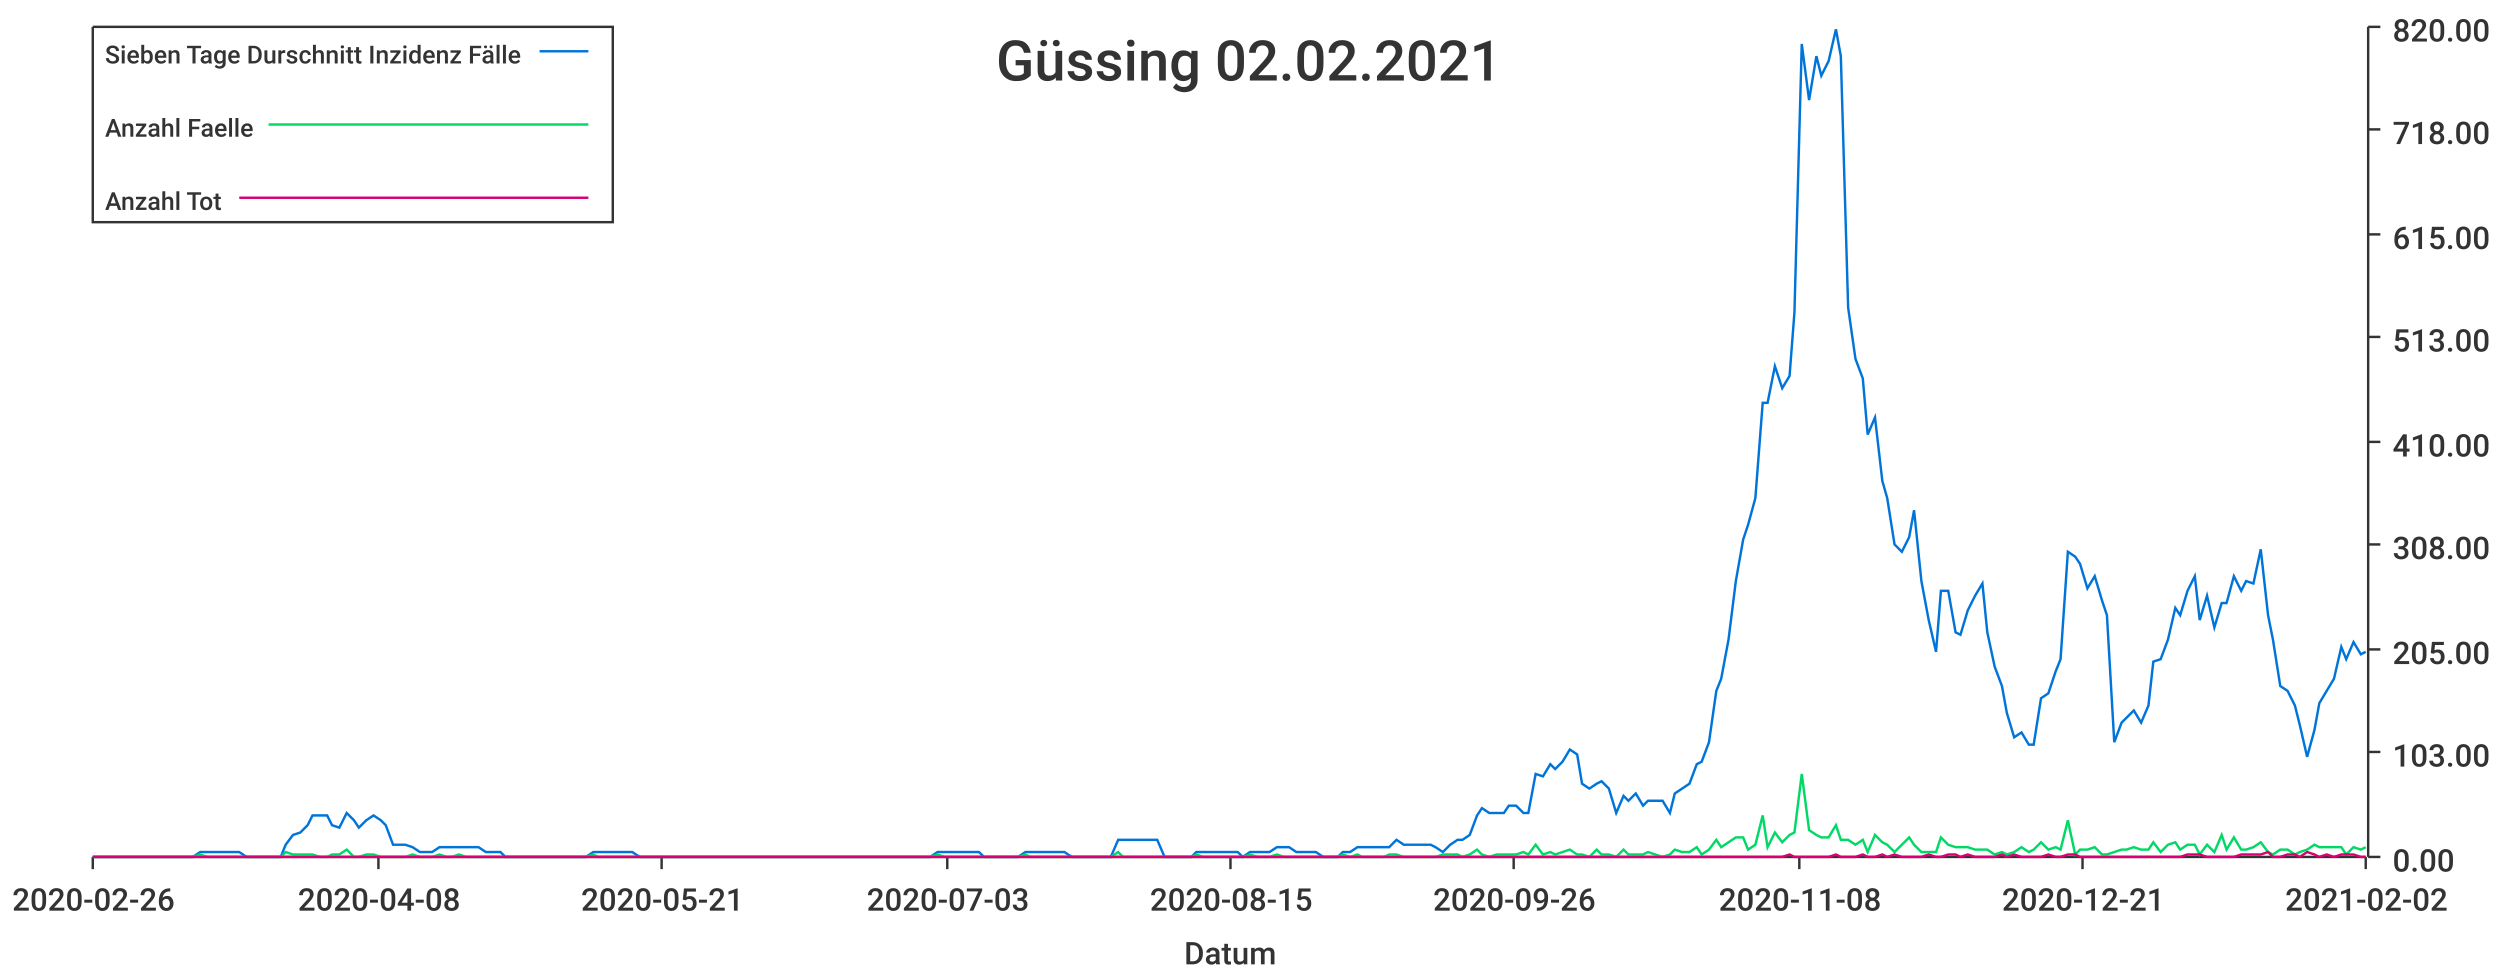
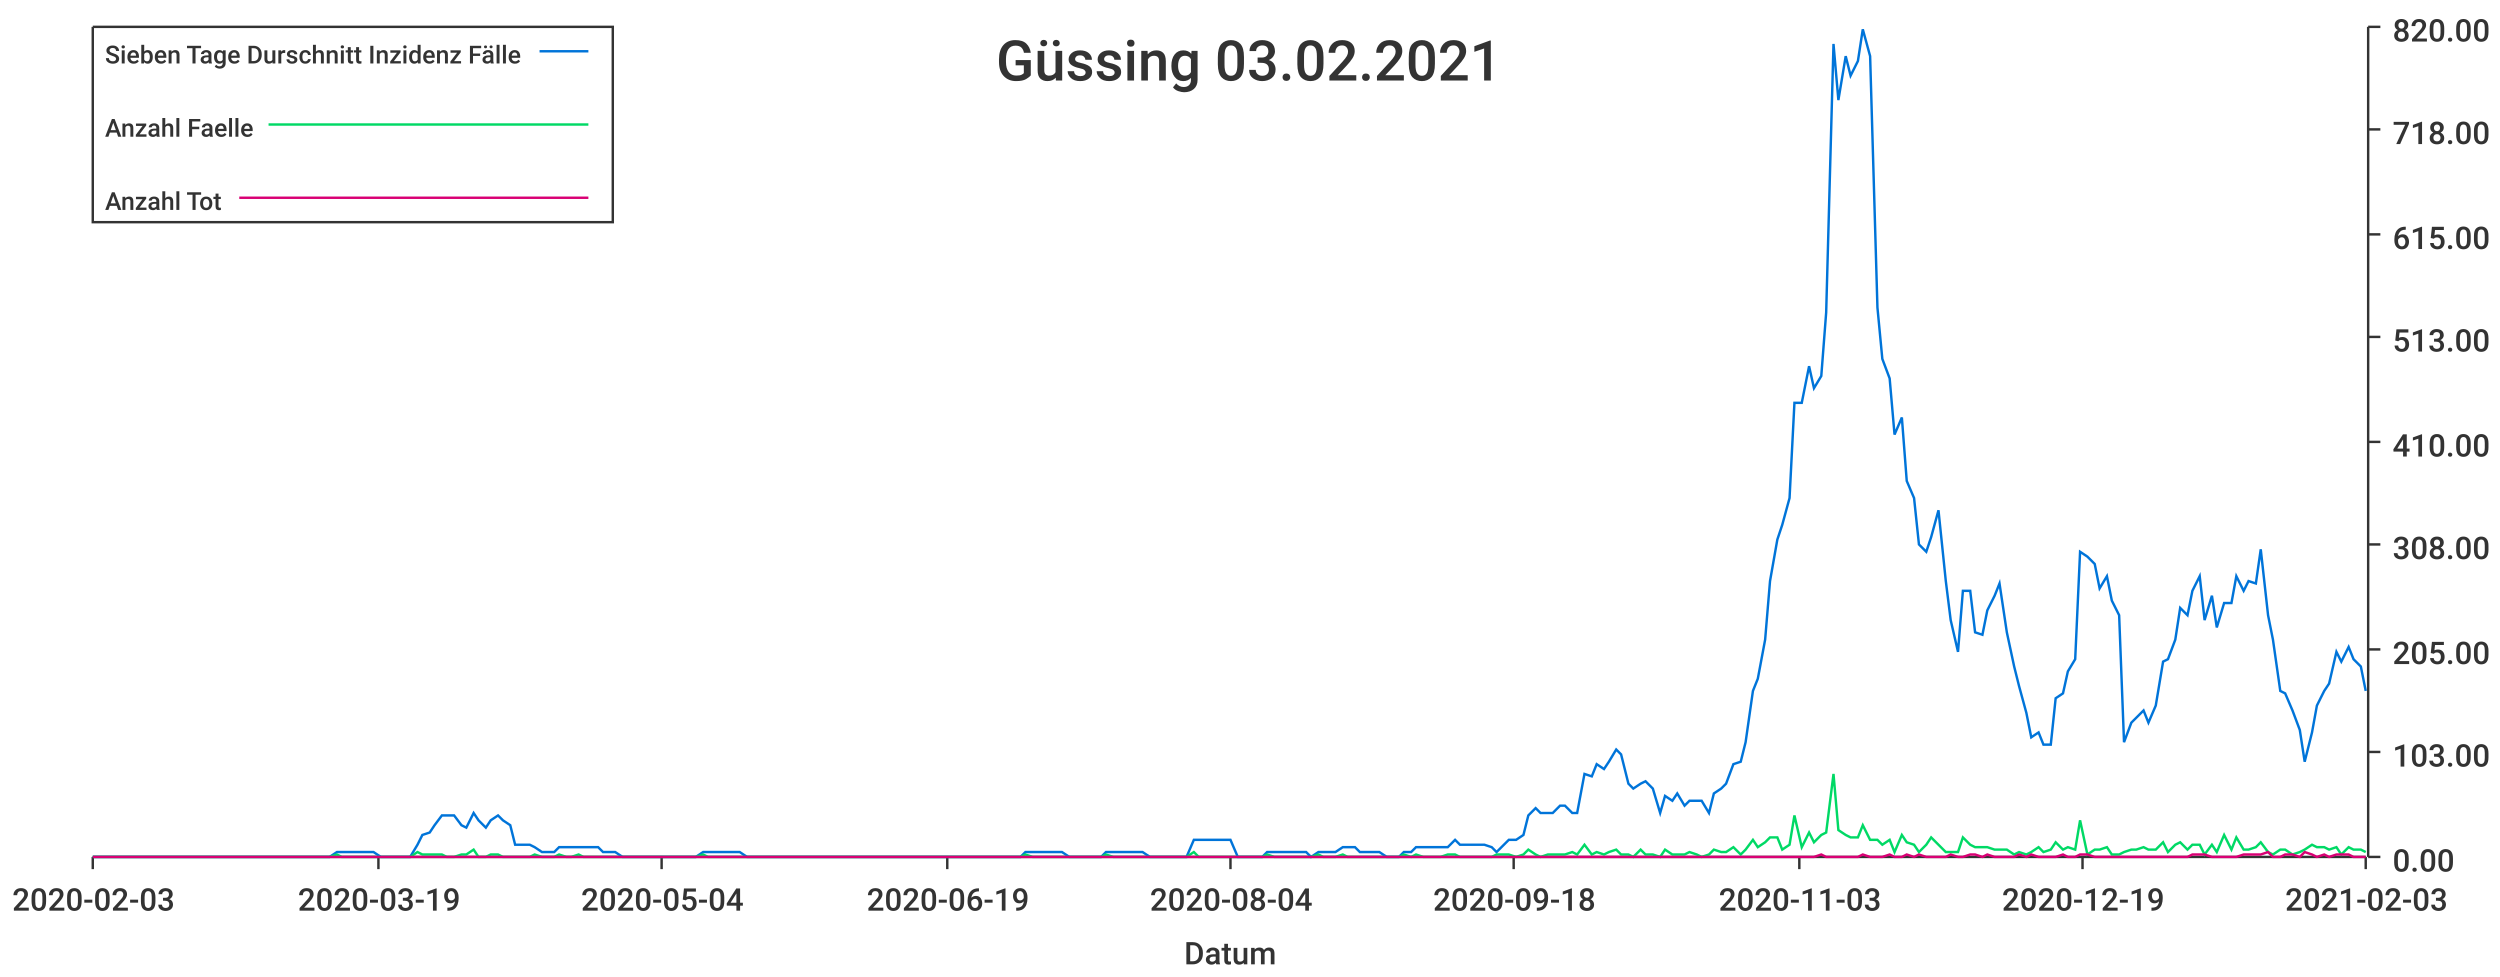
<svg xmlns="http://www.w3.org/2000/svg" width="1024" height="400">\n<path d="M 0 0 L 1024 0 L 1024 400 L 0 400 L 0 0" style="stroke-width:0;stroke:rgba(255,255,255,1.0);fill:rgba(255,255,255,1.0)" />
  <path d="M 38 11 L 969 11 L 969 351 L 38 351 L 38 11" style="stroke-width:0;stroke:rgba(255,255,255,1.0);fill:rgba(255,255,255,1.0)" />
  <path d="M 38 351 L 969 351" style="stroke-width:1;stroke:rgba(51,51,51,1.0);fill:none" />
  <path d="M 38 351 L 38 356" style="stroke-width:1;stroke:rgba(51,51,51,1.0);fill:none" />
-   <text x="5" y="373" style="stroke-width:0;stroke:none;fill:rgba(51,51,51,1.0);font-size:12.8px;font-family:'Roboto Medium',sans-serif">2020-02-26</text>
+   <text x="5" y="373" style="stroke-width:0;stroke:none;fill:rgba(51,51,51,1.0);font-size:12.8px;font-family:'Roboto Medium',sans-serif">2020-02-03</text>
  <path d="M 155 351 L 155 356" style="stroke-width:1;stroke:rgba(51,51,51,1.0);fill:none" />
-   <text x="122" y="373" style="stroke-width:0;stroke:none;fill:rgba(51,51,51,1.0);font-size:12.8px;font-family:'Roboto Medium',sans-serif">2020-04-08</text>
+   <text x="122" y="373" style="stroke-width:0;stroke:none;fill:rgba(51,51,51,1.0);font-size:12.8px;font-family:'Roboto Medium',sans-serif">2020-03-19</text>
  <path d="M 271 351 L 271 356" style="stroke-width:1;stroke:rgba(51,51,51,1.0);fill:none" />
-   <text x="238" y="373" style="stroke-width:0;stroke:none;fill:rgba(51,51,51,1.0);font-size:12.8px;font-family:'Roboto Medium',sans-serif">2020-05-21</text>
+   <text x="238" y="373" style="stroke-width:0;stroke:none;fill:rgba(51,51,51,1.0);font-size:12.8px;font-family:'Roboto Medium',sans-serif">2020-05-04</text>
  <path d="M 388 351 L 388 356" style="stroke-width:1;stroke:rgba(51,51,51,1.0);fill:none" />
-   <text x="355" y="373" style="stroke-width:0;stroke:none;fill:rgba(51,51,51,1.0);font-size:12.8px;font-family:'Roboto Medium',sans-serif">2020-07-03</text>
+   <text x="355" y="373" style="stroke-width:0;stroke:none;fill:rgba(51,51,51,1.0);font-size:12.8px;font-family:'Roboto Medium',sans-serif">2020-06-19</text>
  <path d="M 504 351 L 504 356" style="stroke-width:1;stroke:rgba(51,51,51,1.0);fill:none" />
-   <text x="471" y="373" style="stroke-width:0;stroke:none;fill:rgba(51,51,51,1.0);font-size:12.8px;font-family:'Roboto Medium',sans-serif">2020-08-15</text>
+   <text x="471" y="373" style="stroke-width:0;stroke:none;fill:rgba(51,51,51,1.0);font-size:12.8px;font-family:'Roboto Medium',sans-serif">2020-08-04</text>
  <path d="M 620 351 L 620 356" style="stroke-width:1;stroke:rgba(51,51,51,1.0);fill:none" />
-   <text x="587" y="373" style="stroke-width:0;stroke:none;fill:rgba(51,51,51,1.0);font-size:12.8px;font-family:'Roboto Medium',sans-serif">2020-09-26</text>
+   <text x="587" y="373" style="stroke-width:0;stroke:none;fill:rgba(51,51,51,1.0);font-size:12.8px;font-family:'Roboto Medium',sans-serif">2020-09-18</text>
  <path d="M 737 351 L 737 356" style="stroke-width:1;stroke:rgba(51,51,51,1.0);fill:none" />
-   <text x="704" y="373" style="stroke-width:0;stroke:none;fill:rgba(51,51,51,1.0);font-size:12.8px;font-family:'Roboto Medium',sans-serif">2020-11-08</text>
+   <text x="704" y="373" style="stroke-width:0;stroke:none;fill:rgba(51,51,51,1.0);font-size:12.8px;font-family:'Roboto Medium',sans-serif">2020-11-03</text>
  <path d="M 853 351 L 853 356" style="stroke-width:1;stroke:rgba(51,51,51,1.0);fill:none" />
-   <text x="820" y="373" style="stroke-width:0;stroke:none;fill:rgba(51,51,51,1.0);font-size:12.8px;font-family:'Roboto Medium',sans-serif">2020-12-21</text>
+   <text x="820" y="373" style="stroke-width:0;stroke:none;fill:rgba(51,51,51,1.0);font-size:12.8px;font-family:'Roboto Medium',sans-serif">2020-12-19</text>
  <path d="M 969 351 L 969 356" style="stroke-width:1;stroke:rgba(51,51,51,1.0);fill:none" />
-   <text x="936" y="373" style="stroke-width:0;stroke:none;fill:rgba(51,51,51,1.0);font-size:12.8px;font-family:'Roboto Medium',sans-serif">2021-02-02</text>
+   <text x="936" y="373" style="stroke-width:0;stroke:none;fill:rgba(51,51,51,1.0);font-size:12.8px;font-family:'Roboto Medium',sans-serif">2021-02-03</text>
  <text x="485" y="395" style="stroke-width:0;stroke:none;fill:rgba(51,51,51,1.0);font-size:12.8px;font-family:'Roboto Medium',sans-serif">Datum</text>
  <path d="M 970 351 L 970 11" style="stroke-width:1;stroke:rgba(51,51,51,1.0);fill:none" />
  <path d="M 970 351 L 975 351" style="stroke-width:1;stroke:rgba(51,51,51,1.0);fill:none" />
  <text x="980" y="357" style="stroke-width:0;stroke:none;fill:rgba(51,51,51,1.0);font-size:12.8px;font-family:'Roboto Medium',sans-serif">0.00</text>
  <path d="M 970 308 L 975 308" style="stroke-width:1;stroke:rgba(51,51,51,1.0);fill:none" />
  <text x="980" y="314" style="stroke-width:0;stroke:none;fill:rgba(51,51,51,1.0);font-size:12.8px;font-family:'Roboto Medium',sans-serif">103.00</text>
  <path d="M 970 266 L 975 266" style="stroke-width:1;stroke:rgba(51,51,51,1.0);fill:none" />
  <text x="980" y="272" style="stroke-width:0;stroke:none;fill:rgba(51,51,51,1.0);font-size:12.8px;font-family:'Roboto Medium',sans-serif">205.00</text>
  <path d="M 970 223 L 975 223" style="stroke-width:1;stroke:rgba(51,51,51,1.0);fill:none" />
  <text x="980" y="229" style="stroke-width:0;stroke:none;fill:rgba(51,51,51,1.0);font-size:12.8px;font-family:'Roboto Medium',sans-serif">308.00</text>
  <path d="M 970 181 L 975 181" style="stroke-width:1;stroke:rgba(51,51,51,1.0);fill:none" />
  <text x="980" y="187" style="stroke-width:0;stroke:none;fill:rgba(51,51,51,1.0);font-size:12.8px;font-family:'Roboto Medium',sans-serif">410.00</text>
  <path d="M 970 138 L 975 138" style="stroke-width:1;stroke:rgba(51,51,51,1.0);fill:none" />
  <text x="980" y="144" style="stroke-width:0;stroke:none;fill:rgba(51,51,51,1.0);font-size:12.8px;font-family:'Roboto Medium',sans-serif">513.00</text>
  <path d="M 970 96 L 975 96" style="stroke-width:1;stroke:rgba(51,51,51,1.0);fill:none" />
  <text x="980" y="102" style="stroke-width:0;stroke:none;fill:rgba(51,51,51,1.0);font-size:12.8px;font-family:'Roboto Medium',sans-serif">615.00</text>
  <path d="M 970 53 L 975 53" style="stroke-width:1;stroke:rgba(51,51,51,1.0);fill:none" />
  <text x="980" y="59" style="stroke-width:0;stroke:none;fill:rgba(51,51,51,1.0);font-size:12.8px;font-family:'Roboto Medium',sans-serif">718.00</text>
  <path d="M 970 11 L 975 11" style="stroke-width:1;stroke:rgba(51,51,51,1.0);fill:none" />
  <text x="980" y="17" style="stroke-width:0;stroke:none;fill:rgba(51,51,51,1.0);font-size:12.8px;font-family:'Roboto Medium',sans-serif">820.00</text>
-   <path d="M 38 351 L 41 351 L 44 351 L 47 351 L 49 351 L 52 351 L 55 351 L 58 351 L 60 351 L 63 351 L 66 351 L 68 351 L 71 351 L 74 351 L 77 351 L 79 351 L 82 349 L 85 349 L 87 349 L 90 349 L 93 349 L 96 349 L 98 349 L 101 351 L 104 351 L 107 351 L 109 351 L 112 351 L 115 351 L 117 346 L 120 342 L 123 341 L 126 338 L 128 334 L 131 334 L 134 334 L 136 338 L 139 339 L 142 333 L 145 336 L 147 339 L 150 336 L 153 334 L 156 336 L 158 338 L 161 346 L 164 346 L 166 346 L 169 347 L 172 349 L 175 349 L 177 349 L 180 347 L 183 347 L 185 347 L 188 347 L 191 347 L 194 347 L 196 347 L 199 349 L 202 349 L 205 349 L 207 351 L 210 351 L 213 351 L 215 351 L 218 351 L 221 351 L 224 351 L 226 351 L 229 351 L 232 351 L 234 351 L 237 351 L 240 351 L 243 349 L 245 349 L 248 349 L 251 349 L 254 349 L 256 349 L 259 349 L 262 351 L 264 351 L 267 351 L 270 351 L 273 351 L 275 351 L 278 351 L 281 351 L 283 351 L 286 351 L 289 351 L 292 351 L 294 351 L 297 351 L 300 351 L 303 351 L 305 351 L 308 351 L 311 351 L 313 351 L 316 351 L 319 351 L 322 351 L 324 351 L 327 351 L 330 351 L 332 351 L 335 351 L 338 351 L 341 351 L 343 351 L 346 351 L 349 351 L 352 351 L 354 351 L 357 351 L 360 351 L 362 351 L 365 351 L 368 351 L 371 351 L 373 351 L 376 351 L 379 351 L 381 351 L 384 349 L 387 349 L 390 349 L 392 349 L 395 349 L 398 349 L 401 349 L 403 351 L 406 351 L 409 351 L 411 351 L 414 351 L 417 351 L 420 349 L 422 349 L 425 349 L 428 349 L 430 349 L 433 349 L 436 349 L 439 351 L 441 351 L 444 351 L 447 351 L 450 351 L 452 351 L 455 351 L 458 344 L 460 344 L 463 344 L 466 344 L 469 344 L 471 344 L 474 344 L 477 351 L 479 351 L 482 351 L 485 351 L 488 351 L 490 349 L 493 349 L 496 349 L 499 349 L 501 349 L 504 349 L 507 349 L 509 351 L 512 349 L 515 349 L 518 349 L 520 349 L 523 347 L 526 347 L 528 347 L 531 349 L 534 349 L 537 349 L 539 349 L 542 351 L 545 351 L 548 351 L 550 349 L 553 349 L 556 347 L 558 347 L 561 347 L 564 347 L 567 347 L 569 347 L 572 344 L 575 346 L 577 346 L 580 346 L 583 346 L 586 346 L 588 347 L 591 349 L 594 346 L 597 344 L 599 344 L 602 342 L 605 334 L 607 331 L 610 333 L 613 333 L 616 333 L 618 330 L 621 330 L 624 333 L 626 333 L 629 317 L 632 318 L 635 313 L 637 315 L 640 312 L 643 307 L 646 309 L 648 321 L 651 323 L 654 321 L 656 320 L 659 323 L 662 333 L 665 326 L 667 328 L 670 325 L 673 330 L 675 328 L 678 328 L 681 328 L 684 333 L 686 325 L 689 323 L 692 321 L 695 313 L 697 312 L 700 304 L 703 283 L 705 278 L 708 262 L 711 238 L 714 221 L 716 215 L 719 204 L 722 165 L 724 165 L 727 150 L 730 159 L 733 154 L 735 128 L 738 18 L 741 41 L 744 23 L 746 31 L 749 25 L 752 12 L 754 23 L 757 126 L 760 147 L 763 155 L 765 178 L 768 171 L 771 197 L 773 204 L 776 223 L 779 226 L 782 220 L 784 209 L 787 238 L 790 254 L 793 267 L 795 242 L 798 242 L 801 259 L 803 260 L 806 250 L 809 244 L 812 239 L 814 259 L 817 273 L 820 281 L 822 292 L 825 302 L 828 300 L 831 305 L 833 305 L 836 286 L 839 284 L 842 275 L 844 270 L 847 226 L 850 228 L 852 231 L 855 241 L 858 236 L 861 246 L 863 252 L 866 304 L 869 296 L 871 294 L 874 291 L 877 296 L 880 289 L 882 271 L 885 270 L 888 262 L 891 249 L 893 252 L 896 242 L 899 236 L 901 254 L 904 244 L 907 257 L 910 247 L 912 247 L 915 236 L 918 242 L 920 238 L 923 239 L 926 225 L 929 252 L 931 262 L 934 281 L 937 283 L 940 289 L 942 297 L 945 310 L 948 299 L 950 288 L 953 283 L 956 278 L 959 265 L 961 270 L 964 263 L 967 268 L 969 267" style="stroke-width:1;stroke:rgba(0,116,217,1.0);fill:none" />
-   <path d="M 38 351 L 41 351 L 44 351 L 47 351 L 49 351 L 52 351 L 55 351 L 58 351 L 60 351 L 63 351 L 66 351 L 68 351 L 71 351 L 74 351 L 77 351 L 79 351 L 82 350 L 85 351 L 87 351 L 90 351 L 93 351 L 96 351 L 98 351 L 101 351 L 104 351 L 107 351 L 109 351 L 112 351 L 115 351 L 117 349 L 120 350 L 123 350 L 126 350 L 128 350 L 131 351 L 134 351 L 136 350 L 139 350 L 142 348 L 145 351 L 147 351 L 150 350 L 153 350 L 156 351 L 158 351 L 161 351 L 164 351 L 166 351 L 169 350 L 172 351 L 175 351 L 177 351 L 180 350 L 183 351 L 185 351 L 188 350 L 191 351 L 194 351 L 196 351 L 199 351 L 202 351 L 205 351 L 207 351 L 210 351 L 213 351 L 215 351 L 218 351 L 221 351 L 224 351 L 226 351 L 229 351 L 232 351 L 234 351 L 237 351 L 240 351 L 243 350 L 245 351 L 248 351 L 251 351 L 254 351 L 256 351 L 259 351 L 262 351 L 264 351 L 267 351 L 270 351 L 273 351 L 275 351 L 278 351 L 281 351 L 283 351 L 286 351 L 289 351 L 292 351 L 294 351 L 297 351 L 300 351 L 303 351 L 305 351 L 308 351 L 311 351 L 313 351 L 316 351 L 319 351 L 322 351 L 324 351 L 327 351 L 330 351 L 332 351 L 335 351 L 338 351 L 341 351 L 343 351 L 346 351 L 349 351 L 352 351 L 354 351 L 357 351 L 360 351 L 362 351 L 365 351 L 368 351 L 371 351 L 373 351 L 376 351 L 379 351 L 381 351 L 384 350 L 387 351 L 390 351 L 392 351 L 395 351 L 398 351 L 401 351 L 403 351 L 406 351 L 409 351 L 411 351 L 414 351 L 417 351 L 420 350 L 422 351 L 425 351 L 428 351 L 430 351 L 433 351 L 436 351 L 439 351 L 441 351 L 444 351 L 447 351 L 450 351 L 452 351 L 455 351 L 458 349 L 460 351 L 463 351 L 466 351 L 469 351 L 471 351 L 474 351 L 477 351 L 479 351 L 482 351 L 485 351 L 488 351 L 490 350 L 493 351 L 496 351 L 499 351 L 501 351 L 504 351 L 507 351 L 509 351 L 512 350 L 515 351 L 518 351 L 520 351 L 523 350 L 526 351 L 528 351 L 531 351 L 534 351 L 537 351 L 539 351 L 542 351 L 545 351 L 548 351 L 550 350 L 553 351 L 556 350 L 558 351 L 561 351 L 564 351 L 567 351 L 569 350 L 572 350 L 575 351 L 577 351 L 580 351 L 583 351 L 586 351 L 588 351 L 591 350 L 594 350 L 597 350 L 599 351 L 602 350 L 605 348 L 607 350 L 610 351 L 613 350 L 616 350 L 618 350 L 621 350 L 624 349 L 626 350 L 629 346 L 632 350 L 635 349 L 637 350 L 640 349 L 643 348 L 646 350 L 648 350 L 651 351 L 654 348 L 656 350 L 659 350 L 662 351 L 665 348 L 667 350 L 670 350 L 673 350 L 675 349 L 678 350 L 681 351 L 684 350 L 686 348 L 689 349 L 692 349 L 695 347 L 697 350 L 700 348 L 703 344 L 705 347 L 708 345 L 711 343 L 714 343 L 716 348 L 719 346 L 722 334 L 724 347 L 727 341 L 730 345 L 733 342 L 735 341 L 738 317 L 741 340 L 744 342 L 746 343 L 749 343 L 752 338 L 754 344 L 757 344 L 760 346 L 763 344 L 765 349 L 768 342 L 771 345 L 773 346 L 776 349 L 779 346 L 782 343 L 784 346 L 787 349 L 790 349 L 793 349 L 795 343 L 798 346 L 801 347 L 803 347 L 806 347 L 809 348 L 812 348 L 814 348 L 817 350 L 820 349 L 822 350 L 825 349 L 828 347 L 831 349 L 833 348 L 836 345 L 839 348 L 842 347 L 844 348 L 847 336 L 850 350 L 852 348 L 855 348 L 858 347 L 861 350 L 863 350 L 866 349 L 869 348 L 871 348 L 874 347 L 877 348 L 880 348 L 882 345 L 885 349 L 888 346 L 891 345 L 893 348 L 896 346 L 899 346 L 901 350 L 904 346 L 907 349 L 910 342 L 912 348 L 915 343 L 918 348 L 920 348 L 923 347 L 926 345 L 929 349 L 931 350 L 934 348 L 937 348 L 940 350 L 942 349 L 945 348 L 948 346 L 950 347 L 953 347 L 956 347 L 959 347 L 961 350 L 964 347 L 967 348 L 969 347" style="stroke-width:1;stroke:rgba(0,217,101,1.0);fill:none" />
-   <path d="M 38 351 L 41 351 L 44 351 L 47 351 L 49 351 L 52 351 L 55 351 L 58 351 L 60 351 L 63 351 L 66 351 L 68 351 L 71 351 L 74 351 L 77 351 L 79 351 L 82 351 L 85 351 L 87 351 L 90 351 L 93 351 L 96 351 L 98 351 L 101 351 L 104 351 L 107 351 L 109 351 L 112 351 L 115 351 L 117 351 L 120 351 L 123 351 L 126 351 L 128 351 L 131 351 L 134 351 L 136 351 L 139 351 L 142 351 L 145 351 L 147 351 L 150 351 L 153 351 L 156 351 L 158 351 L 161 351 L 164 351 L 166 351 L 169 351 L 172 351 L 175 351 L 177 351 L 180 351 L 183 351 L 185 351 L 188 351 L 191 351 L 194 351 L 196 351 L 199 351 L 202 351 L 205 351 L 207 351 L 210 351 L 213 351 L 215 351 L 218 351 L 221 351 L 224 351 L 226 351 L 229 351 L 232 351 L 234 351 L 237 351 L 240 351 L 243 351 L 245 351 L 248 351 L 251 351 L 254 351 L 256 351 L 259 351 L 262 351 L 264 351 L 267 351 L 270 351 L 273 351 L 275 351 L 278 351 L 281 351 L 283 351 L 286 351 L 289 351 L 292 351 L 294 351 L 297 351 L 300 351 L 303 351 L 305 351 L 308 351 L 311 351 L 313 351 L 316 351 L 319 351 L 322 351 L 324 351 L 327 351 L 330 351 L 332 351 L 335 351 L 338 351 L 341 351 L 343 351 L 346 351 L 349 351 L 352 351 L 354 351 L 357 351 L 360 351 L 362 351 L 365 351 L 368 351 L 371 351 L 373 351 L 376 351 L 379 351 L 381 351 L 384 351 L 387 351 L 390 351 L 392 351 L 395 351 L 398 351 L 401 351 L 403 351 L 406 351 L 409 351 L 411 351 L 414 351 L 417 351 L 420 351 L 422 351 L 425 351 L 428 351 L 430 351 L 433 351 L 436 351 L 439 351 L 441 351 L 444 351 L 447 351 L 450 351 L 452 351 L 455 351 L 458 351 L 460 351 L 463 351 L 466 351 L 469 351 L 471 351 L 474 351 L 477 351 L 479 351 L 482 351 L 485 351 L 488 351 L 490 351 L 493 351 L 496 351 L 499 351 L 501 351 L 504 351 L 507 351 L 509 351 L 512 351 L 515 351 L 518 351 L 520 351 L 523 351 L 526 351 L 528 351 L 531 351 L 534 351 L 537 351 L 539 351 L 542 351 L 545 351 L 548 351 L 550 351 L 553 351 L 556 351 L 558 351 L 561 351 L 564 351 L 567 351 L 569 351 L 572 351 L 575 351 L 577 351 L 580 351 L 583 351 L 586 351 L 588 351 L 591 351 L 594 351 L 597 351 L 599 351 L 602 351 L 605 351 L 607 351 L 610 351 L 613 351 L 616 351 L 618 351 L 621 351 L 624 351 L 626 351 L 629 351 L 632 351 L 635 351 L 637 351 L 640 351 L 643 351 L 646 351 L 648 351 L 651 351 L 654 351 L 656 351 L 659 351 L 662 351 L 665 351 L 667 351 L 670 351 L 673 351 L 675 351 L 678 351 L 681 351 L 684 351 L 686 351 L 689 351 L 692 351 L 695 351 L 697 351 L 700 351 L 703 351 L 705 351 L 708 351 L 711 351 L 714 351 L 716 351 L 719 351 L 722 351 L 724 351 L 727 351 L 730 351 L 733 350 L 735 351 L 738 351 L 741 351 L 744 351 L 746 351 L 749 351 L 752 350 L 754 351 L 757 351 L 760 351 L 763 350 L 765 351 L 768 351 L 771 350 L 773 351 L 776 350 L 779 351 L 782 351 L 784 351 L 787 351 L 790 350 L 793 351 L 795 351 L 798 350 L 801 350 L 803 351 L 806 350 L 809 351 L 812 351 L 814 351 L 817 351 L 820 350 L 822 351 L 825 350 L 828 351 L 831 351 L 833 351 L 836 351 L 839 350 L 842 351 L 844 351 L 847 350 L 850 350 L 852 351 L 855 351 L 858 351 L 861 351 L 863 351 L 866 351 L 869 351 L 871 351 L 874 351 L 877 351 L 880 351 L 882 351 L 885 351 L 888 351 L 891 351 L 893 351 L 896 350 L 899 350 L 901 350 L 904 351 L 907 351 L 910 351 L 912 351 L 915 351 L 918 350 L 920 350 L 923 350 L 926 350 L 929 349 L 931 351 L 934 351 L 937 350 L 940 350 L 942 351 L 945 349 L 948 350 L 950 351 L 953 350 L 956 351 L 959 350 L 961 350 L 964 350 L 967 351 L 969 351" style="stroke-width:1;stroke:rgba(217,0,116,1.0);fill:none" />
-   <text x="408" y="33" style="stroke-width:0;stroke:none;fill:rgba(51,51,51,1.0);font-size:23.0px;font-family:'Roboto Medium',sans-serif">Güssing 02.02.2021</text>
+   <path d="M 38 351 L 41 351 L 44 351 L 46 351 L 49 351 L 51 351 L 54 351 L 56 351 L 59 351 L 61 351 L 64 351 L 66 351 L 69 351 L 72 351 L 74 351 L 77 351 L 79 351 L 82 351 L 84 351 L 87 351 L 89 351 L 92 351 L 94 351 L 97 351 L 100 351 L 102 351 L 105 351 L 107 351 L 110 351 L 112 351 L 115 351 L 117 351 L 120 351 L 122 351 L 125 351 L 128 351 L 130 351 L 133 351 L 135 351 L 138 349 L 140 349 L 143 349 L 145 349 L 148 349 L 150 349 L 153 349 L 156 351 L 158 351 L 161 351 L 163 351 L 166 351 L 168 351 L 171 346 L 173 342 L 176 341 L 178 338 L 181 334 L 183 334 L 186 334 L 189 338 L 191 339 L 194 333 L 196 336 L 199 339 L 201 336 L 204 334 L 206 336 L 209 338 L 211 346 L 214 346 L 217 346 L 219 347 L 222 349 L 224 349 L 227 349 L 229 347 L 232 347 L 234 347 L 237 347 L 239 347 L 242 347 L 245 347 L 247 349 L 250 349 L 252 349 L 255 351 L 257 351 L 260 351 L 262 351 L 265 351 L 267 351 L 270 351 L 273 351 L 275 351 L 278 351 L 280 351 L 283 351 L 285 351 L 288 349 L 290 349 L 293 349 L 295 349 L 298 349 L 301 349 L 303 349 L 306 351 L 308 351 L 311 351 L 313 351 L 316 351 L 318 351 L 321 351 L 323 351 L 326 351 L 328 351 L 331 351 L 334 351 L 336 351 L 339 351 L 341 351 L 344 351 L 346 351 L 349 351 L 351 351 L 354 351 L 356 351 L 359 351 L 362 351 L 364 351 L 367 351 L 369 351 L 372 351 L 374 351 L 377 351 L 379 351 L 382 351 L 384 351 L 387 351 L 390 351 L 392 351 L 395 351 L 397 351 L 400 351 L 402 351 L 405 351 L 407 351 L 410 351 L 412 351 L 415 351 L 418 351 L 420 349 L 423 349 L 425 349 L 428 349 L 430 349 L 433 349 L 435 349 L 438 351 L 440 351 L 443 351 L 445 351 L 448 351 L 451 351 L 453 349 L 456 349 L 458 349 L 461 349 L 463 349 L 466 349 L 468 349 L 471 351 L 473 351 L 476 351 L 479 351 L 481 351 L 484 351 L 486 351 L 489 344 L 491 344 L 494 344 L 496 344 L 499 344 L 501 344 L 504 344 L 507 351 L 509 351 L 512 351 L 514 351 L 517 351 L 519 349 L 522 349 L 524 349 L 527 349 L 529 349 L 532 349 L 535 349 L 537 351 L 540 349 L 542 349 L 545 349 L 547 349 L 550 347 L 552 347 L 555 347 L 557 349 L 560 349 L 563 349 L 565 349 L 568 351 L 570 351 L 573 351 L 575 349 L 578 349 L 580 347 L 583 347 L 585 347 L 588 347 L 590 347 L 593 347 L 596 344 L 598 346 L 601 346 L 603 346 L 606 346 L 608 346 L 611 347 L 613 349 L 616 346 L 618 344 L 621 344 L 624 342 L 626 334 L 629 331 L 631 333 L 634 333 L 636 333 L 639 330 L 641 330 L 644 333 L 646 333 L 649 317 L 652 318 L 654 313 L 657 315 L 659 312 L 662 307 L 664 309 L 667 321 L 669 323 L 672 321 L 674 320 L 677 323 L 680 333 L 682 326 L 685 328 L 687 325 L 690 330 L 692 328 L 695 328 L 697 328 L 700 333 L 702 325 L 705 323 L 707 321 L 710 313 L 713 312 L 715 304 L 718 283 L 720 278 L 723 262 L 725 238 L 728 221 L 730 215 L 733 204 L 735 165 L 738 165 L 741 150 L 743 159 L 746 154 L 748 128 L 751 18 L 753 41 L 756 23 L 758 31 L 761 25 L 763 12 L 766 23 L 769 126 L 771 147 L 774 155 L 776 178 L 779 171 L 781 197 L 784 204 L 786 223 L 789 226 L 791 220 L 794 209 L 797 238 L 799 254 L 802 267 L 804 242 L 807 242 L 809 259 L 812 260 L 814 250 L 817 244 L 819 239 L 822 259 L 825 273 L 827 281 L 830 292 L 832 302 L 835 300 L 837 305 L 840 305 L 842 286 L 845 284 L 847 275 L 850 270 L 852 226 L 855 228 L 858 231 L 860 241 L 863 236 L 865 246 L 868 252 L 870 304 L 873 296 L 875 294 L 878 291 L 880 296 L 883 289 L 886 271 L 888 270 L 891 262 L 893 249 L 896 252 L 898 242 L 901 236 L 903 254 L 906 244 L 908 257 L 911 247 L 914 247 L 916 236 L 919 242 L 921 238 L 924 239 L 926 225 L 929 252 L 931 262 L 934 283 L 936 284 L 939 291 L 942 299 L 944 312 L 947 300 L 949 289 L 952 283 L 954 280 L 957 267 L 959 271 L 962 265 L 964 270 L 967 273 L 969 283" style="stroke-width:1;stroke:rgba(0,116,217,1.0);fill:none" />
+   <path d="M 38 351 L 41 351 L 44 351 L 46 351 L 49 351 L 51 351 L 54 351 L 56 351 L 59 351 L 61 351 L 64 351 L 66 351 L 69 351 L 72 351 L 74 351 L 77 351 L 79 351 L 82 351 L 84 351 L 87 351 L 89 351 L 92 351 L 94 351 L 97 351 L 100 351 L 102 351 L 105 351 L 107 351 L 110 351 L 112 351 L 115 351 L 117 351 L 120 351 L 122 351 L 125 351 L 128 351 L 130 351 L 133 351 L 135 351 L 138 350 L 140 351 L 143 351 L 145 351 L 148 351 L 150 351 L 153 351 L 156 351 L 158 351 L 161 351 L 163 351 L 166 351 L 168 351 L 171 349 L 173 350 L 176 350 L 178 350 L 181 350 L 183 351 L 186 351 L 189 350 L 191 350 L 194 348 L 196 351 L 199 351 L 201 350 L 204 350 L 206 351 L 209 351 L 211 351 L 214 351 L 217 351 L 219 350 L 222 351 L 224 351 L 227 351 L 229 350 L 232 351 L 234 351 L 237 350 L 239 351 L 242 351 L 245 351 L 247 351 L 250 351 L 252 351 L 255 351 L 257 351 L 260 351 L 262 351 L 265 351 L 267 351 L 270 351 L 273 351 L 275 351 L 278 351 L 280 351 L 283 351 L 285 351 L 288 350 L 290 351 L 293 351 L 295 351 L 298 351 L 301 351 L 303 351 L 306 351 L 308 351 L 311 351 L 313 351 L 316 351 L 318 351 L 321 351 L 323 351 L 326 351 L 328 351 L 331 351 L 334 351 L 336 351 L 339 351 L 341 351 L 344 351 L 346 351 L 349 351 L 351 351 L 354 351 L 356 351 L 359 351 L 362 351 L 364 351 L 367 351 L 369 351 L 372 351 L 374 351 L 377 351 L 379 351 L 382 351 L 384 351 L 387 351 L 390 351 L 392 351 L 395 351 L 397 351 L 400 351 L 402 351 L 405 351 L 407 351 L 410 351 L 412 351 L 415 351 L 418 351 L 420 350 L 423 351 L 425 351 L 428 351 L 430 351 L 433 351 L 435 351 L 438 351 L 440 351 L 443 351 L 445 351 L 448 351 L 451 351 L 453 350 L 456 351 L 458 351 L 461 351 L 463 351 L 466 351 L 468 351 L 471 351 L 473 351 L 476 351 L 479 351 L 481 351 L 484 351 L 486 351 L 489 349 L 491 351 L 494 351 L 496 351 L 499 351 L 501 351 L 504 351 L 507 351 L 509 351 L 512 351 L 514 351 L 517 351 L 519 350 L 522 351 L 524 351 L 527 351 L 529 351 L 532 351 L 535 351 L 537 351 L 540 350 L 542 351 L 545 351 L 547 351 L 550 350 L 552 351 L 555 351 L 557 351 L 560 351 L 563 351 L 565 351 L 568 351 L 570 351 L 573 351 L 575 350 L 578 351 L 580 350 L 583 351 L 585 351 L 588 351 L 590 351 L 593 350 L 596 350 L 598 351 L 601 351 L 603 351 L 606 351 L 608 351 L 611 351 L 613 350 L 616 350 L 618 350 L 621 351 L 624 350 L 626 348 L 629 350 L 631 351 L 634 350 L 636 350 L 639 350 L 641 350 L 644 349 L 646 350 L 649 346 L 652 350 L 654 349 L 657 350 L 659 349 L 662 348 L 664 350 L 667 350 L 669 351 L 672 348 L 674 350 L 677 350 L 680 351 L 682 348 L 685 350 L 687 350 L 690 350 L 692 349 L 695 350 L 697 351 L 700 350 L 702 348 L 705 349 L 707 349 L 710 347 L 713 350 L 715 348 L 718 344 L 720 347 L 723 345 L 725 343 L 728 343 L 730 348 L 733 346 L 735 334 L 738 347 L 741 341 L 743 345 L 746 342 L 748 341 L 751 317 L 753 340 L 756 342 L 758 343 L 761 343 L 763 338 L 766 344 L 769 344 L 771 346 L 774 344 L 776 349 L 779 342 L 781 345 L 784 346 L 786 349 L 789 346 L 791 343 L 794 346 L 797 349 L 799 349 L 802 349 L 804 343 L 807 346 L 809 347 L 812 347 L 814 347 L 817 348 L 819 348 L 822 348 L 825 350 L 827 349 L 830 350 L 832 349 L 835 347 L 837 349 L 840 348 L 842 345 L 845 348 L 847 347 L 850 348 L 852 336 L 855 350 L 858 348 L 860 348 L 863 347 L 865 350 L 868 350 L 870 349 L 873 348 L 875 348 L 878 347 L 880 348 L 883 348 L 886 345 L 888 349 L 891 346 L 893 345 L 896 348 L 898 346 L 901 346 L 903 350 L 906 346 L 908 349 L 911 342 L 914 348 L 916 343 L 919 348 L 921 348 L 924 347 L 926 345 L 929 349 L 931 350 L 934 348 L 936 348 L 939 350 L 942 349 L 944 348 L 947 346 L 949 347 L 952 347 L 954 348 L 957 347 L 959 350 L 962 347 L 964 348 L 967 348 L 969 349" style="stroke-width:1;stroke:rgba(0,217,101,1.0);fill:none" />
+   <path d="M 38 351 L 41 351 L 44 351 L 46 351 L 49 351 L 51 351 L 54 351 L 56 351 L 59 351 L 61 351 L 64 351 L 66 351 L 69 351 L 72 351 L 74 351 L 77 351 L 79 351 L 82 351 L 84 351 L 87 351 L 89 351 L 92 351 L 94 351 L 97 351 L 100 351 L 102 351 L 105 351 L 107 351 L 110 351 L 112 351 L 115 351 L 117 351 L 120 351 L 122 351 L 125 351 L 128 351 L 130 351 L 133 351 L 135 351 L 138 351 L 140 351 L 143 351 L 145 351 L 148 351 L 150 351 L 153 351 L 156 351 L 158 351 L 161 351 L 163 351 L 166 351 L 168 351 L 171 351 L 173 351 L 176 351 L 178 351 L 181 351 L 183 351 L 186 351 L 189 351 L 191 351 L 194 351 L 196 351 L 199 351 L 201 351 L 204 351 L 206 351 L 209 351 L 211 351 L 214 351 L 217 351 L 219 351 L 222 351 L 224 351 L 227 351 L 229 351 L 232 351 L 234 351 L 237 351 L 239 351 L 242 351 L 245 351 L 247 351 L 250 351 L 252 351 L 255 351 L 257 351 L 260 351 L 262 351 L 265 351 L 267 351 L 270 351 L 273 351 L 275 351 L 278 351 L 280 351 L 283 351 L 285 351 L 288 351 L 290 351 L 293 351 L 295 351 L 298 351 L 301 351 L 303 351 L 306 351 L 308 351 L 311 351 L 313 351 L 316 351 L 318 351 L 321 351 L 323 351 L 326 351 L 328 351 L 331 351 L 334 351 L 336 351 L 339 351 L 341 351 L 344 351 L 346 351 L 349 351 L 351 351 L 354 351 L 356 351 L 359 351 L 362 351 L 364 351 L 367 351 L 369 351 L 372 351 L 374 351 L 377 351 L 379 351 L 382 351 L 384 351 L 387 351 L 390 351 L 392 351 L 395 351 L 397 351 L 400 351 L 402 351 L 405 351 L 407 351 L 410 351 L 412 351 L 415 351 L 418 351 L 420 351 L 423 351 L 425 351 L 428 351 L 430 351 L 433 351 L 435 351 L 438 351 L 440 351 L 443 351 L 445 351 L 448 351 L 451 351 L 453 351 L 456 351 L 458 351 L 461 351 L 463 351 L 466 351 L 468 351 L 471 351 L 473 351 L 476 351 L 479 351 L 481 351 L 484 351 L 486 351 L 489 351 L 491 351 L 494 351 L 496 351 L 499 351 L 501 351 L 504 351 L 507 351 L 509 351 L 512 351 L 514 351 L 517 351 L 519 351 L 522 351 L 524 351 L 527 351 L 529 351 L 532 351 L 535 351 L 537 351 L 540 351 L 542 351 L 545 351 L 547 351 L 550 351 L 552 351 L 555 351 L 557 351 L 560 351 L 563 351 L 565 351 L 568 351 L 570 351 L 573 351 L 575 351 L 578 351 L 580 351 L 583 351 L 585 351 L 588 351 L 590 351 L 593 351 L 596 351 L 598 351 L 601 351 L 603 351 L 606 351 L 608 351 L 611 351 L 613 351 L 616 351 L 618 351 L 621 351 L 624 351 L 626 351 L 629 351 L 631 351 L 634 351 L 636 351 L 639 351 L 641 351 L 644 351 L 646 351 L 649 351 L 652 351 L 654 351 L 657 351 L 659 351 L 662 351 L 664 351 L 667 351 L 669 351 L 672 351 L 674 351 L 677 351 L 680 351 L 682 351 L 685 351 L 687 351 L 690 351 L 692 351 L 695 351 L 697 351 L 700 351 L 702 351 L 705 351 L 707 351 L 710 351 L 713 351 L 715 351 L 718 351 L 720 351 L 723 351 L 725 351 L 728 351 L 730 351 L 733 351 L 735 351 L 738 351 L 741 351 L 743 351 L 746 350 L 748 351 L 751 351 L 753 351 L 756 351 L 758 351 L 761 351 L 763 350 L 766 351 L 769 351 L 771 351 L 774 350 L 776 351 L 779 351 L 781 350 L 784 351 L 786 350 L 789 351 L 791 351 L 794 351 L 797 351 L 799 350 L 802 351 L 804 351 L 807 350 L 809 350 L 812 351 L 814 350 L 817 351 L 819 351 L 822 351 L 825 351 L 827 350 L 830 351 L 832 350 L 835 351 L 837 351 L 840 351 L 842 351 L 845 350 L 847 351 L 850 351 L 852 350 L 855 350 L 858 351 L 860 351 L 863 351 L 865 351 L 868 351 L 870 351 L 873 351 L 875 351 L 878 351 L 880 351 L 883 351 L 886 351 L 888 351 L 891 351 L 893 351 L 896 351 L 898 350 L 901 350 L 903 350 L 906 351 L 908 351 L 911 351 L 914 351 L 916 351 L 919 350 L 921 350 L 924 350 L 926 350 L 929 349 L 931 351 L 934 351 L 936 350 L 939 350 L 942 351 L 944 349 L 947 350 L 949 351 L 952 350 L 954 351 L 957 350 L 959 350 L 962 350 L 964 351 L 967 351 L 969 351" style="stroke-width:1;stroke:rgba(217,0,116,1.0);fill:none" />
+   <text x="408" y="33" style="stroke-width:0;stroke:none;fill:rgba(51,51,51,1.0);font-size:23.0px;font-family:'Roboto Medium',sans-serif">Güssing 03.02.2021</text>
  <path d="M 38 11 L 251 11 L 251 91 L 38 91 L 38 11" style="stroke-width:1;stroke:rgba(51,51,51,1.0);fill:rgba(255,255,255,1.0)" />
  <text x="43" y="26" style="stroke-width:0;stroke:none;fill:rgba(51,51,51,1.0);font-size:10.2px;font-family:'Roboto Medium',sans-serif">Sieben Tage Durschnitt Inzidenz Fälle</text>
  <path d="M 221 21 L 241 21" style="stroke-width:1;stroke:rgba(0,116,217,1.0);fill:none" />
  <text x="43" y="56" style="stroke-width:0;stroke:none;fill:rgba(51,51,51,1.0);font-size:10.2px;font-family:'Roboto Medium',sans-serif">Anzahl Faelle</text>
  <path d="M 110 51 L 241 51" style="stroke-width:1;stroke:rgba(0,217,101,1.0);fill:none" />
  <text x="43" y="86" style="stroke-width:0;stroke:none;fill:rgba(51,51,51,1.0);font-size:10.2px;font-family:'Roboto Medium',sans-serif">Anzahl Tot</text>
  <path d="M 98 81 L 241 81" style="stroke-width:1;stroke:rgba(217,0,116,1.0);fill:none" />
</svg>
